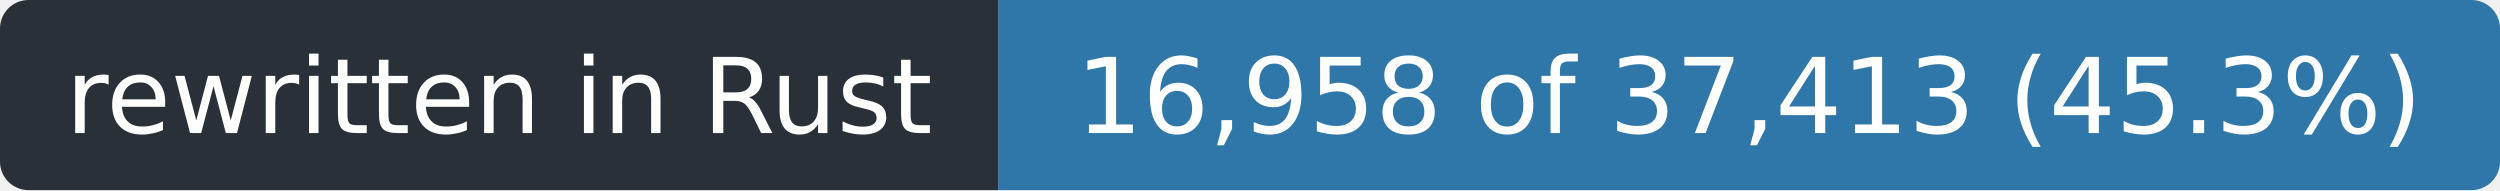
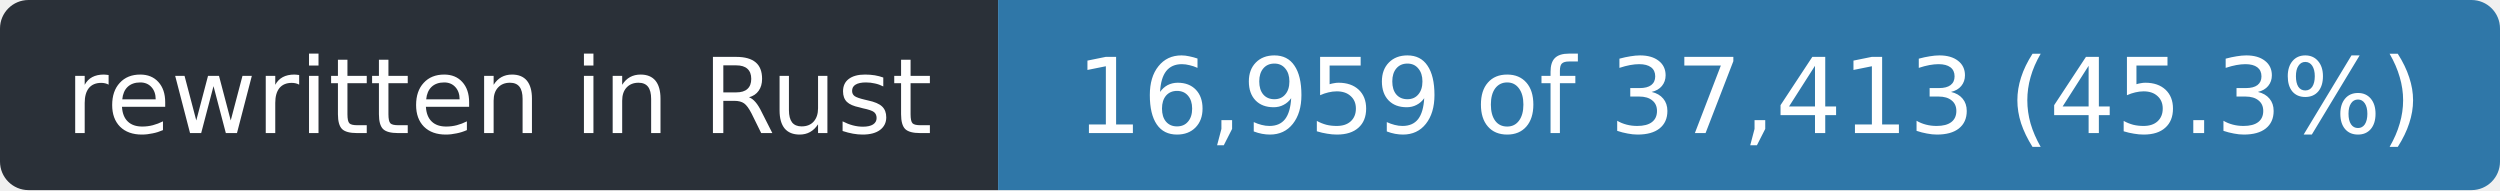
- <svg xmlns="http://www.w3.org/2000/svg" width="263" height="20" role="img" aria-label="rewritten in Rust: 16,958 of 37,413 (45.3%)">
+ <svg xmlns="http://www.w3.org/2000/svg" width="263" height="20" role="img" aria-label="rewritten in Rust: 16,959 of 37,413 (45.3%)">
  <clipPath id="r">
    <rect width="263" height="20" rx="3" />
  </clipPath>
  <g clip-path="url(#r)">
    <rect width="105" height="20" fill="#2a3038" />
    <rect x="105" width="158" height="20" fill="#2f77a8" />
  </g>
  <g fill="#fff" font-family="Verdana,Geneva,DejaVu Sans,sans-serif" font-size="11" text-anchor="middle">
    <text x="52.5" y="14" textLength="93">rewritten in Rust</text>
-     <text x="184.0" y="14" textLength="146">16,958 of 37,413 (45.3%)</text>
+     <text x="184.0" y="14" textLength="146">16,959 of 37,413 (45.3%)</text>
  </g>
</svg>
